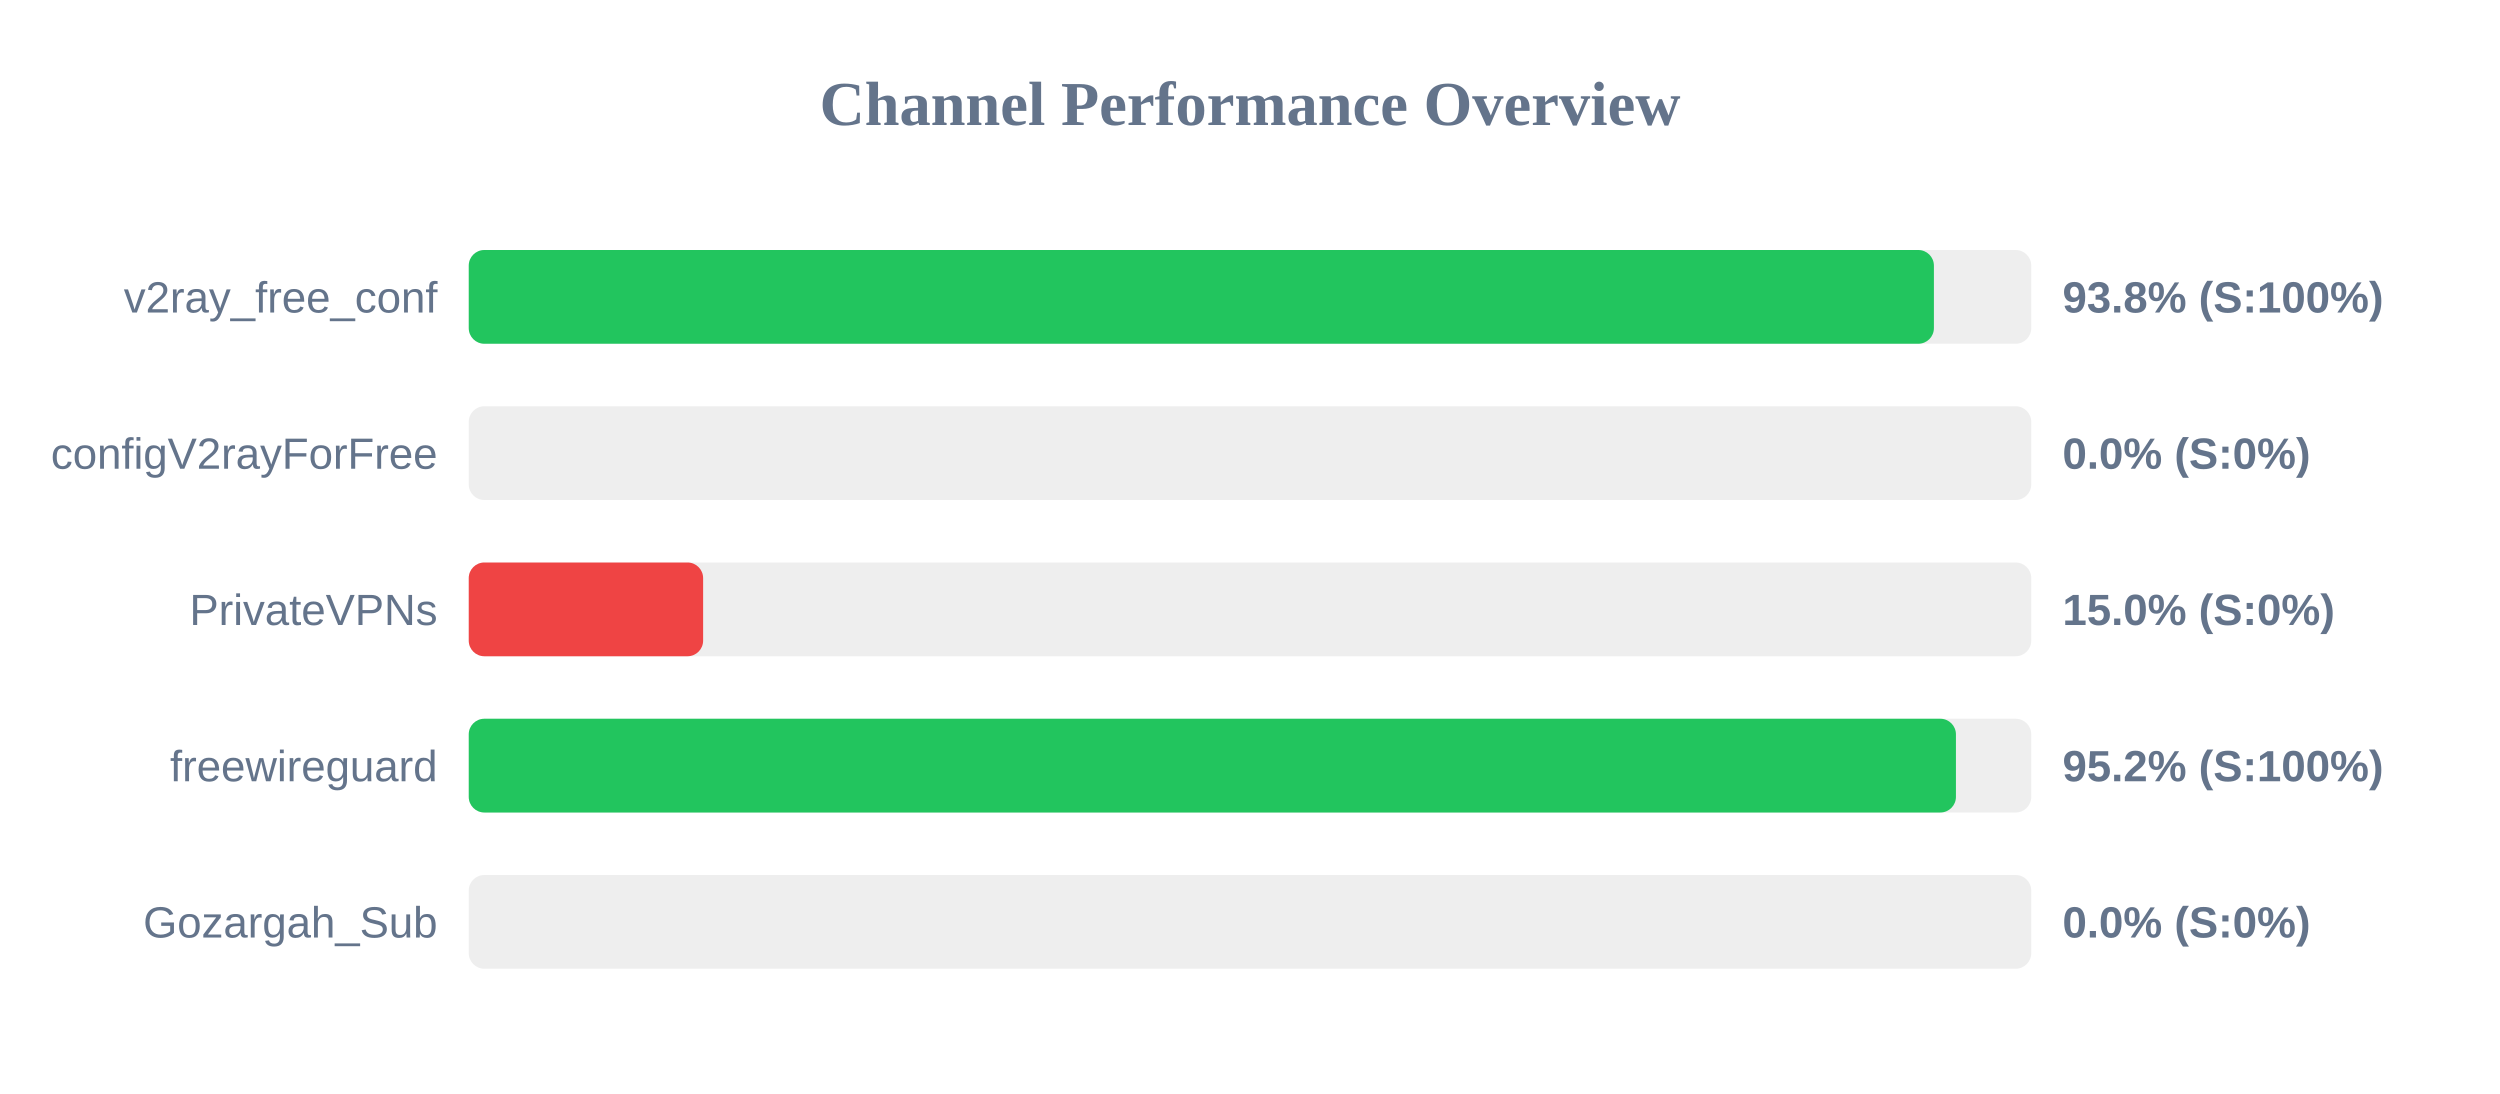
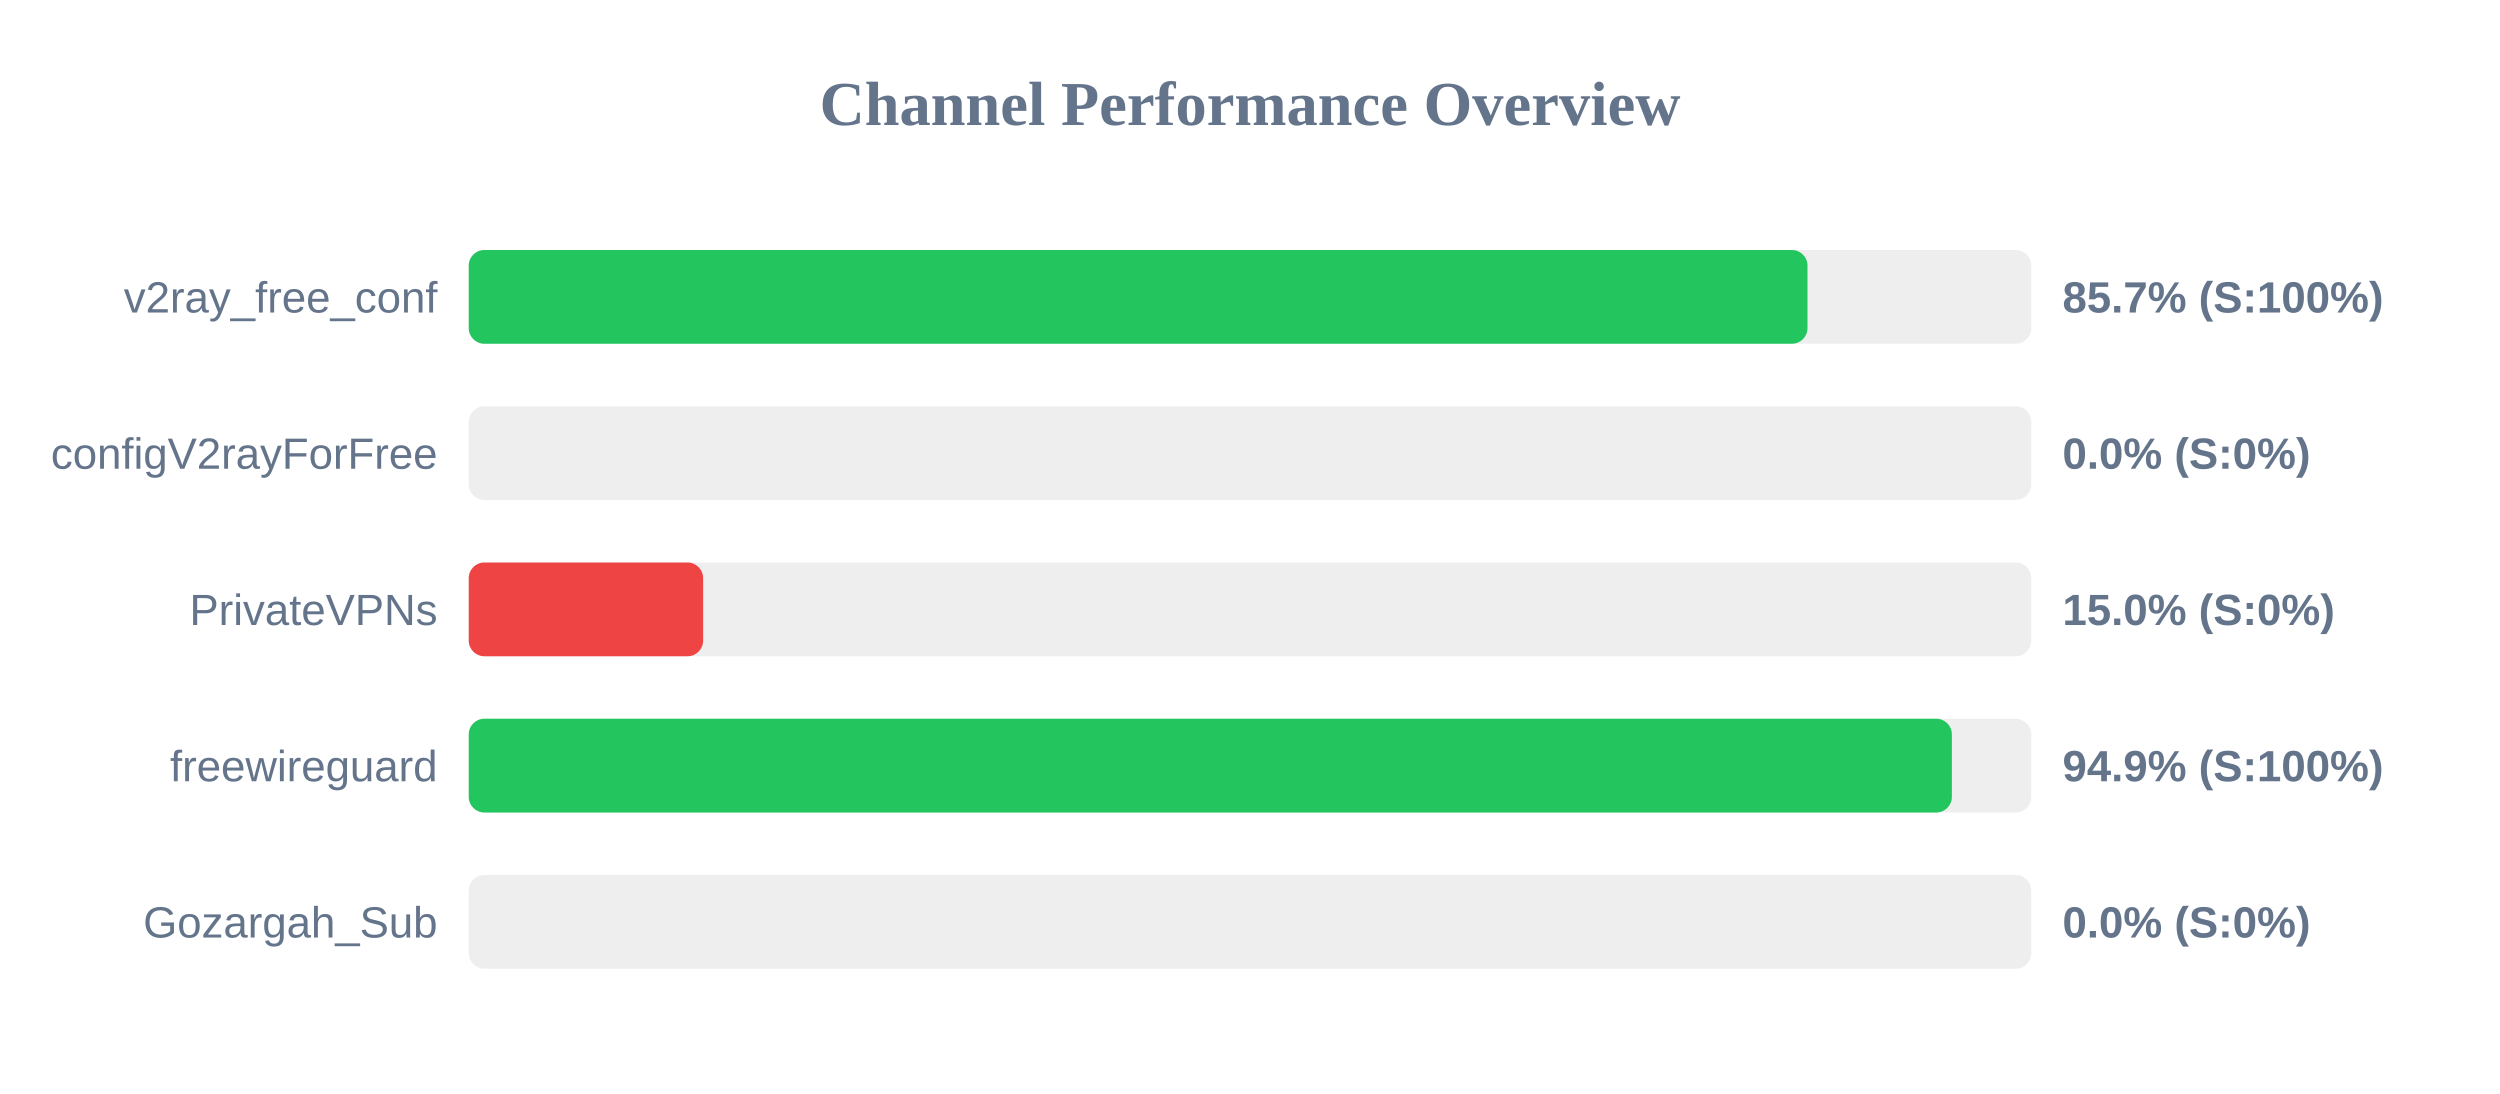
<svg xmlns="http://www.w3.org/2000/svg" width="800" height="350" version="1.1">
  <style>
        .row { font: 14px Arial; fill: #64748b; }
        .score { font: bold 14px Arial; fill: #64748b; }
    </style>
  <text x="400" y="40" text-anchor="middle" font-size="20px" font-weight="bold" fill="#64748b">Channel Performance Overview</text>
  <rect x="150" y="80" width="500" height="30" fill="#eee" rx="5" />
-   <rect x="150" y="80" width="468.85" height="30" fill="#22c55e" rx="5" />
+   <rect x="150" y="80" width="428.4" height="30" fill="#22c55e" rx="5" />
  <text x="140" y="100" text-anchor="end" class="row">v2ray_free_conf</text>
-   <text x="660" y="100" text-anchor="start" class="score">93.8% (S:100%)</text>
+   <text x="660" y="100" text-anchor="start" class="score">85.7% (S:100%)</text>
  <rect x="150" y="130" width="500" height="30" fill="#eee" rx="5" />
  <rect x="150" y="130" width="0.0" height="30" fill="#ef4444" rx="5" />
  <text x="140" y="150" text-anchor="end" class="row">configV2rayForFree</text>
  <text x="660" y="150" text-anchor="start" class="score">0.0% (S:0%)</text>
  <rect x="150" y="180" width="500" height="30" fill="#eee" rx="5" />
  <rect x="150" y="180" width="75.0" height="30" fill="#ef4444" rx="5" />
  <text x="140" y="200" text-anchor="end" class="row">PrivateVPNs</text>
  <text x="660" y="200" text-anchor="start" class="score">15.0% (S:0%)</text>
  <rect x="150" y="230" width="500" height="30" fill="#eee" rx="5" />
-   <rect x="150" y="230" width="475.9" height="30" fill="#22c55e" rx="5" />
+   <rect x="150" y="230" width="474.6" height="30" fill="#22c55e" rx="5" />
  <text x="140" y="250" text-anchor="end" class="row">freewireguard</text>
-   <text x="660" y="250" text-anchor="start" class="score">95.2% (S:100%)</text>
+   <text x="660" y="250" text-anchor="start" class="score">94.9% (S:100%)</text>
  <rect x="150" y="280" width="500" height="30" fill="#eee" rx="5" />
  <rect x="150" y="280" width="0.0" height="30" fill="#ef4444" rx="5" />
  <text x="140" y="300" text-anchor="end" class="row">Gozargah_Sub</text>
  <text x="660" y="300" text-anchor="start" class="score">0.0% (S:0%)</text>
</svg>
